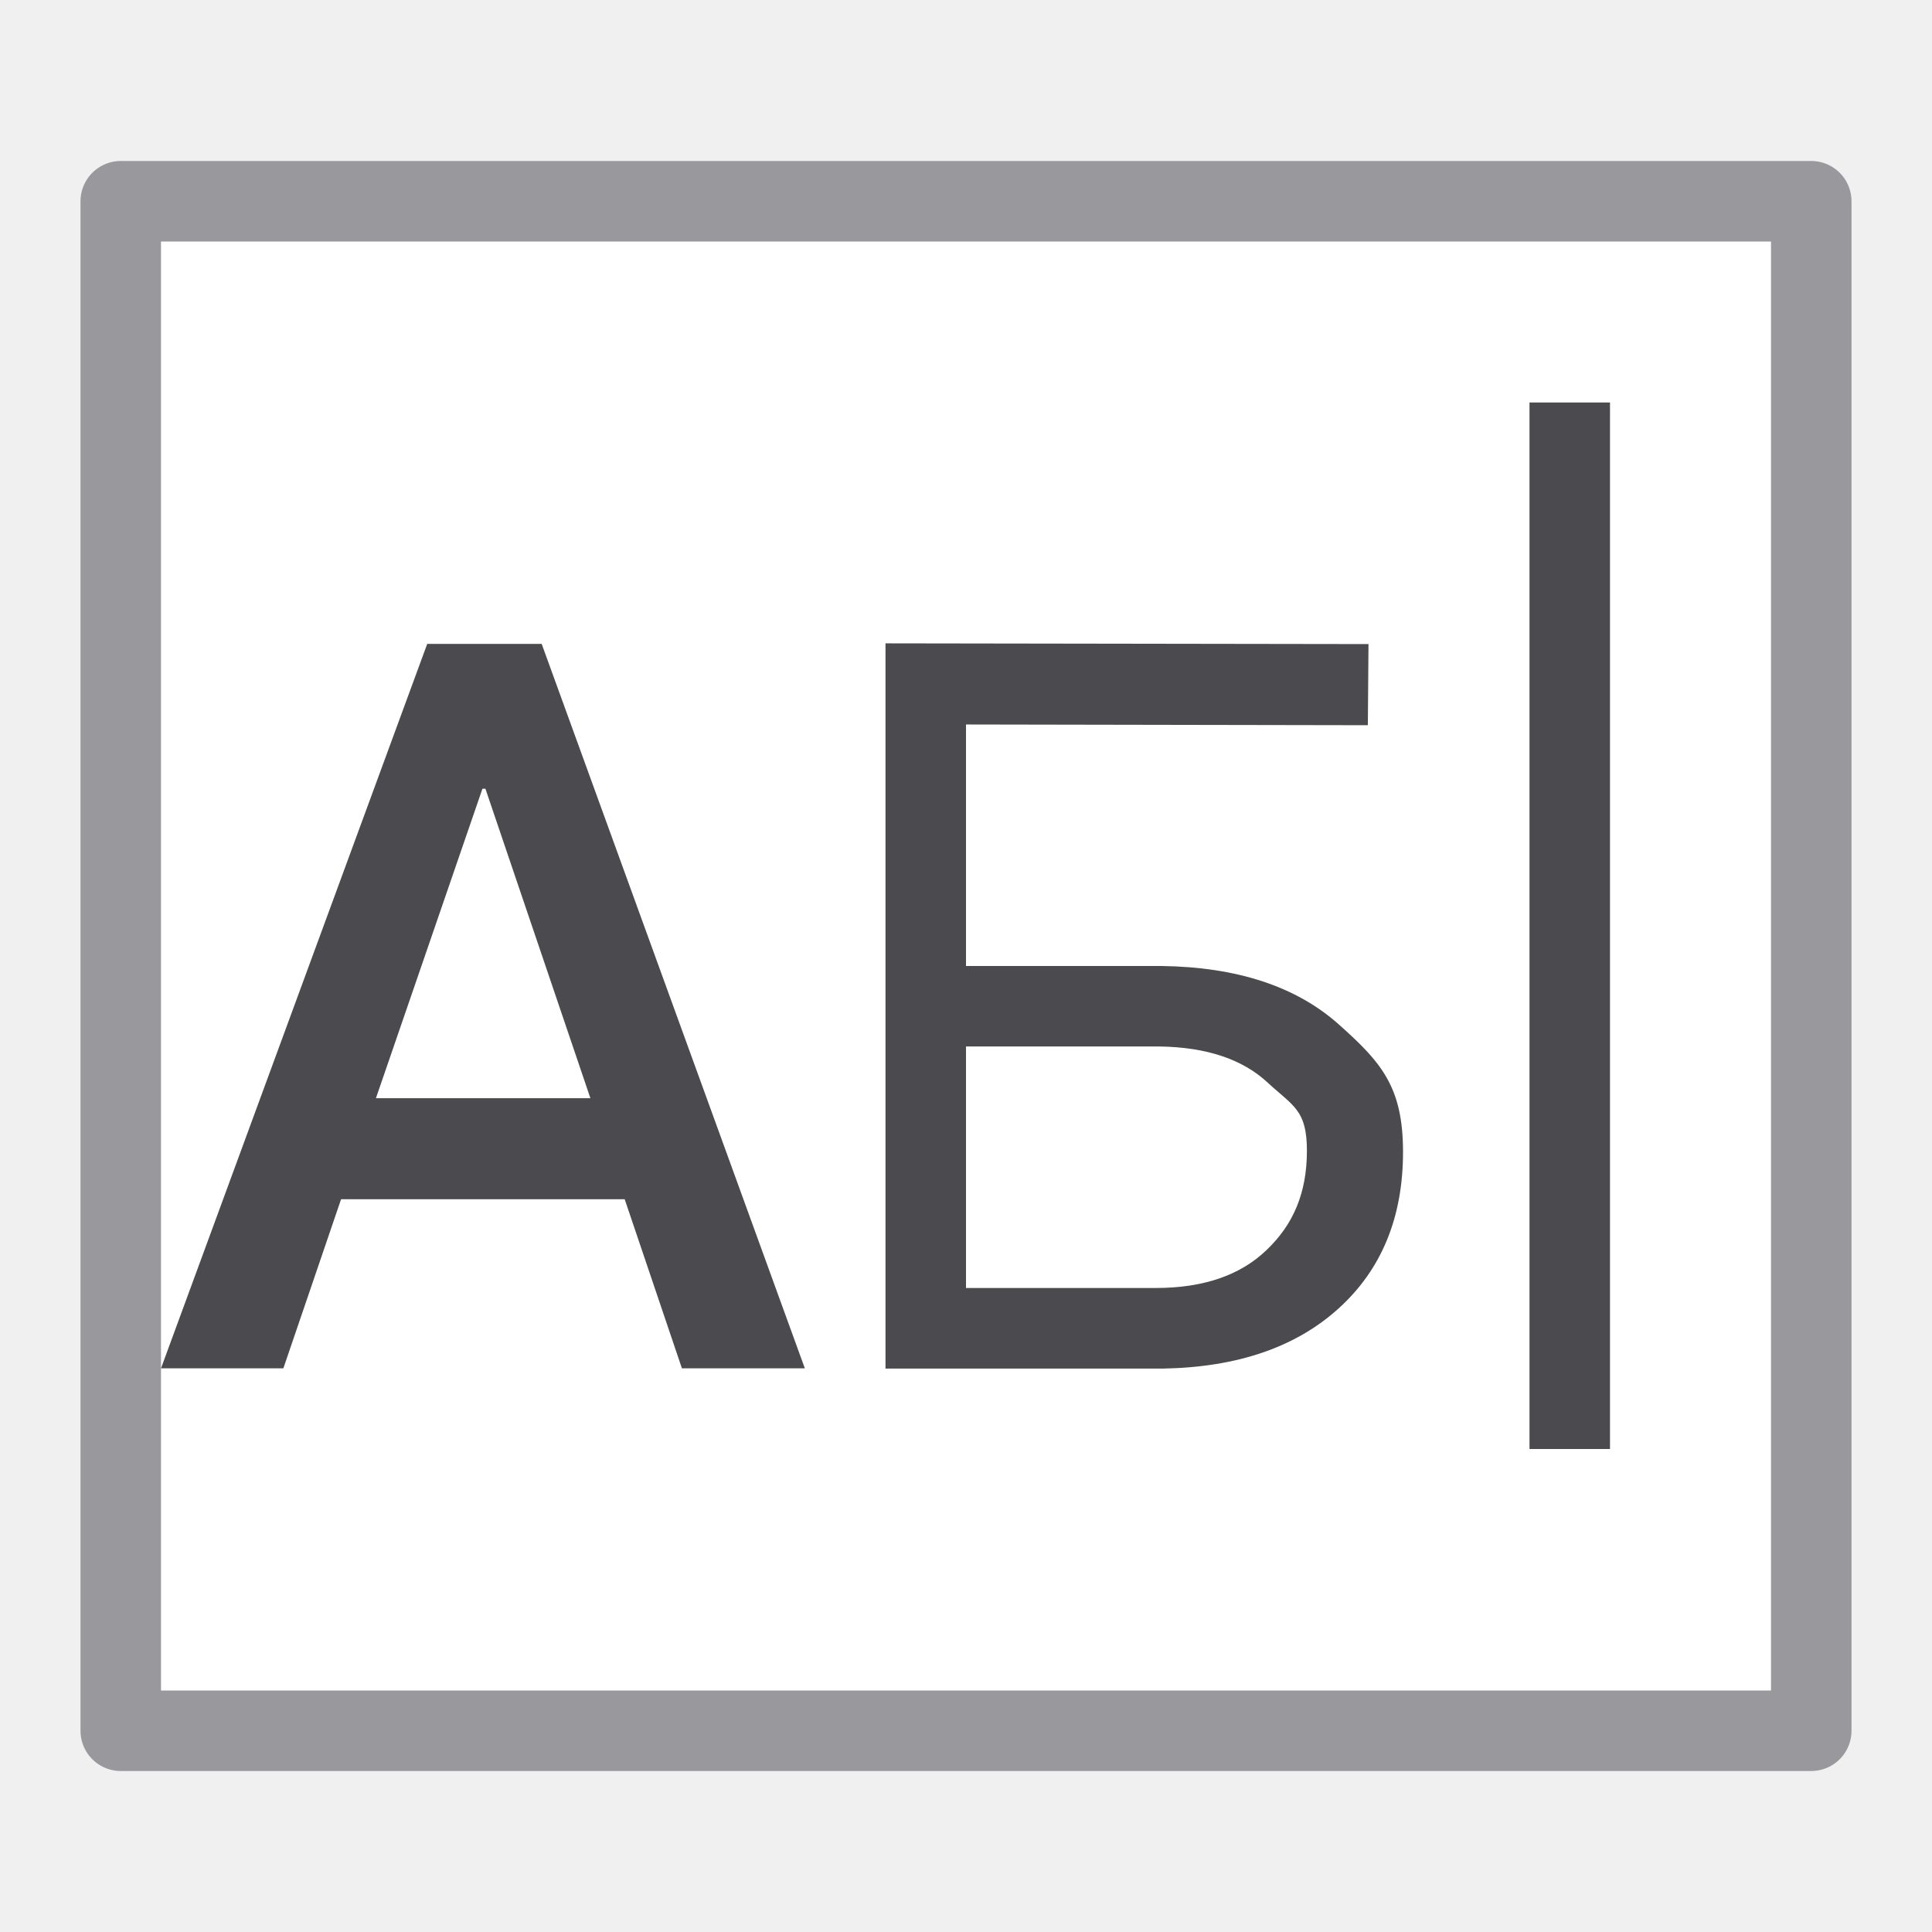
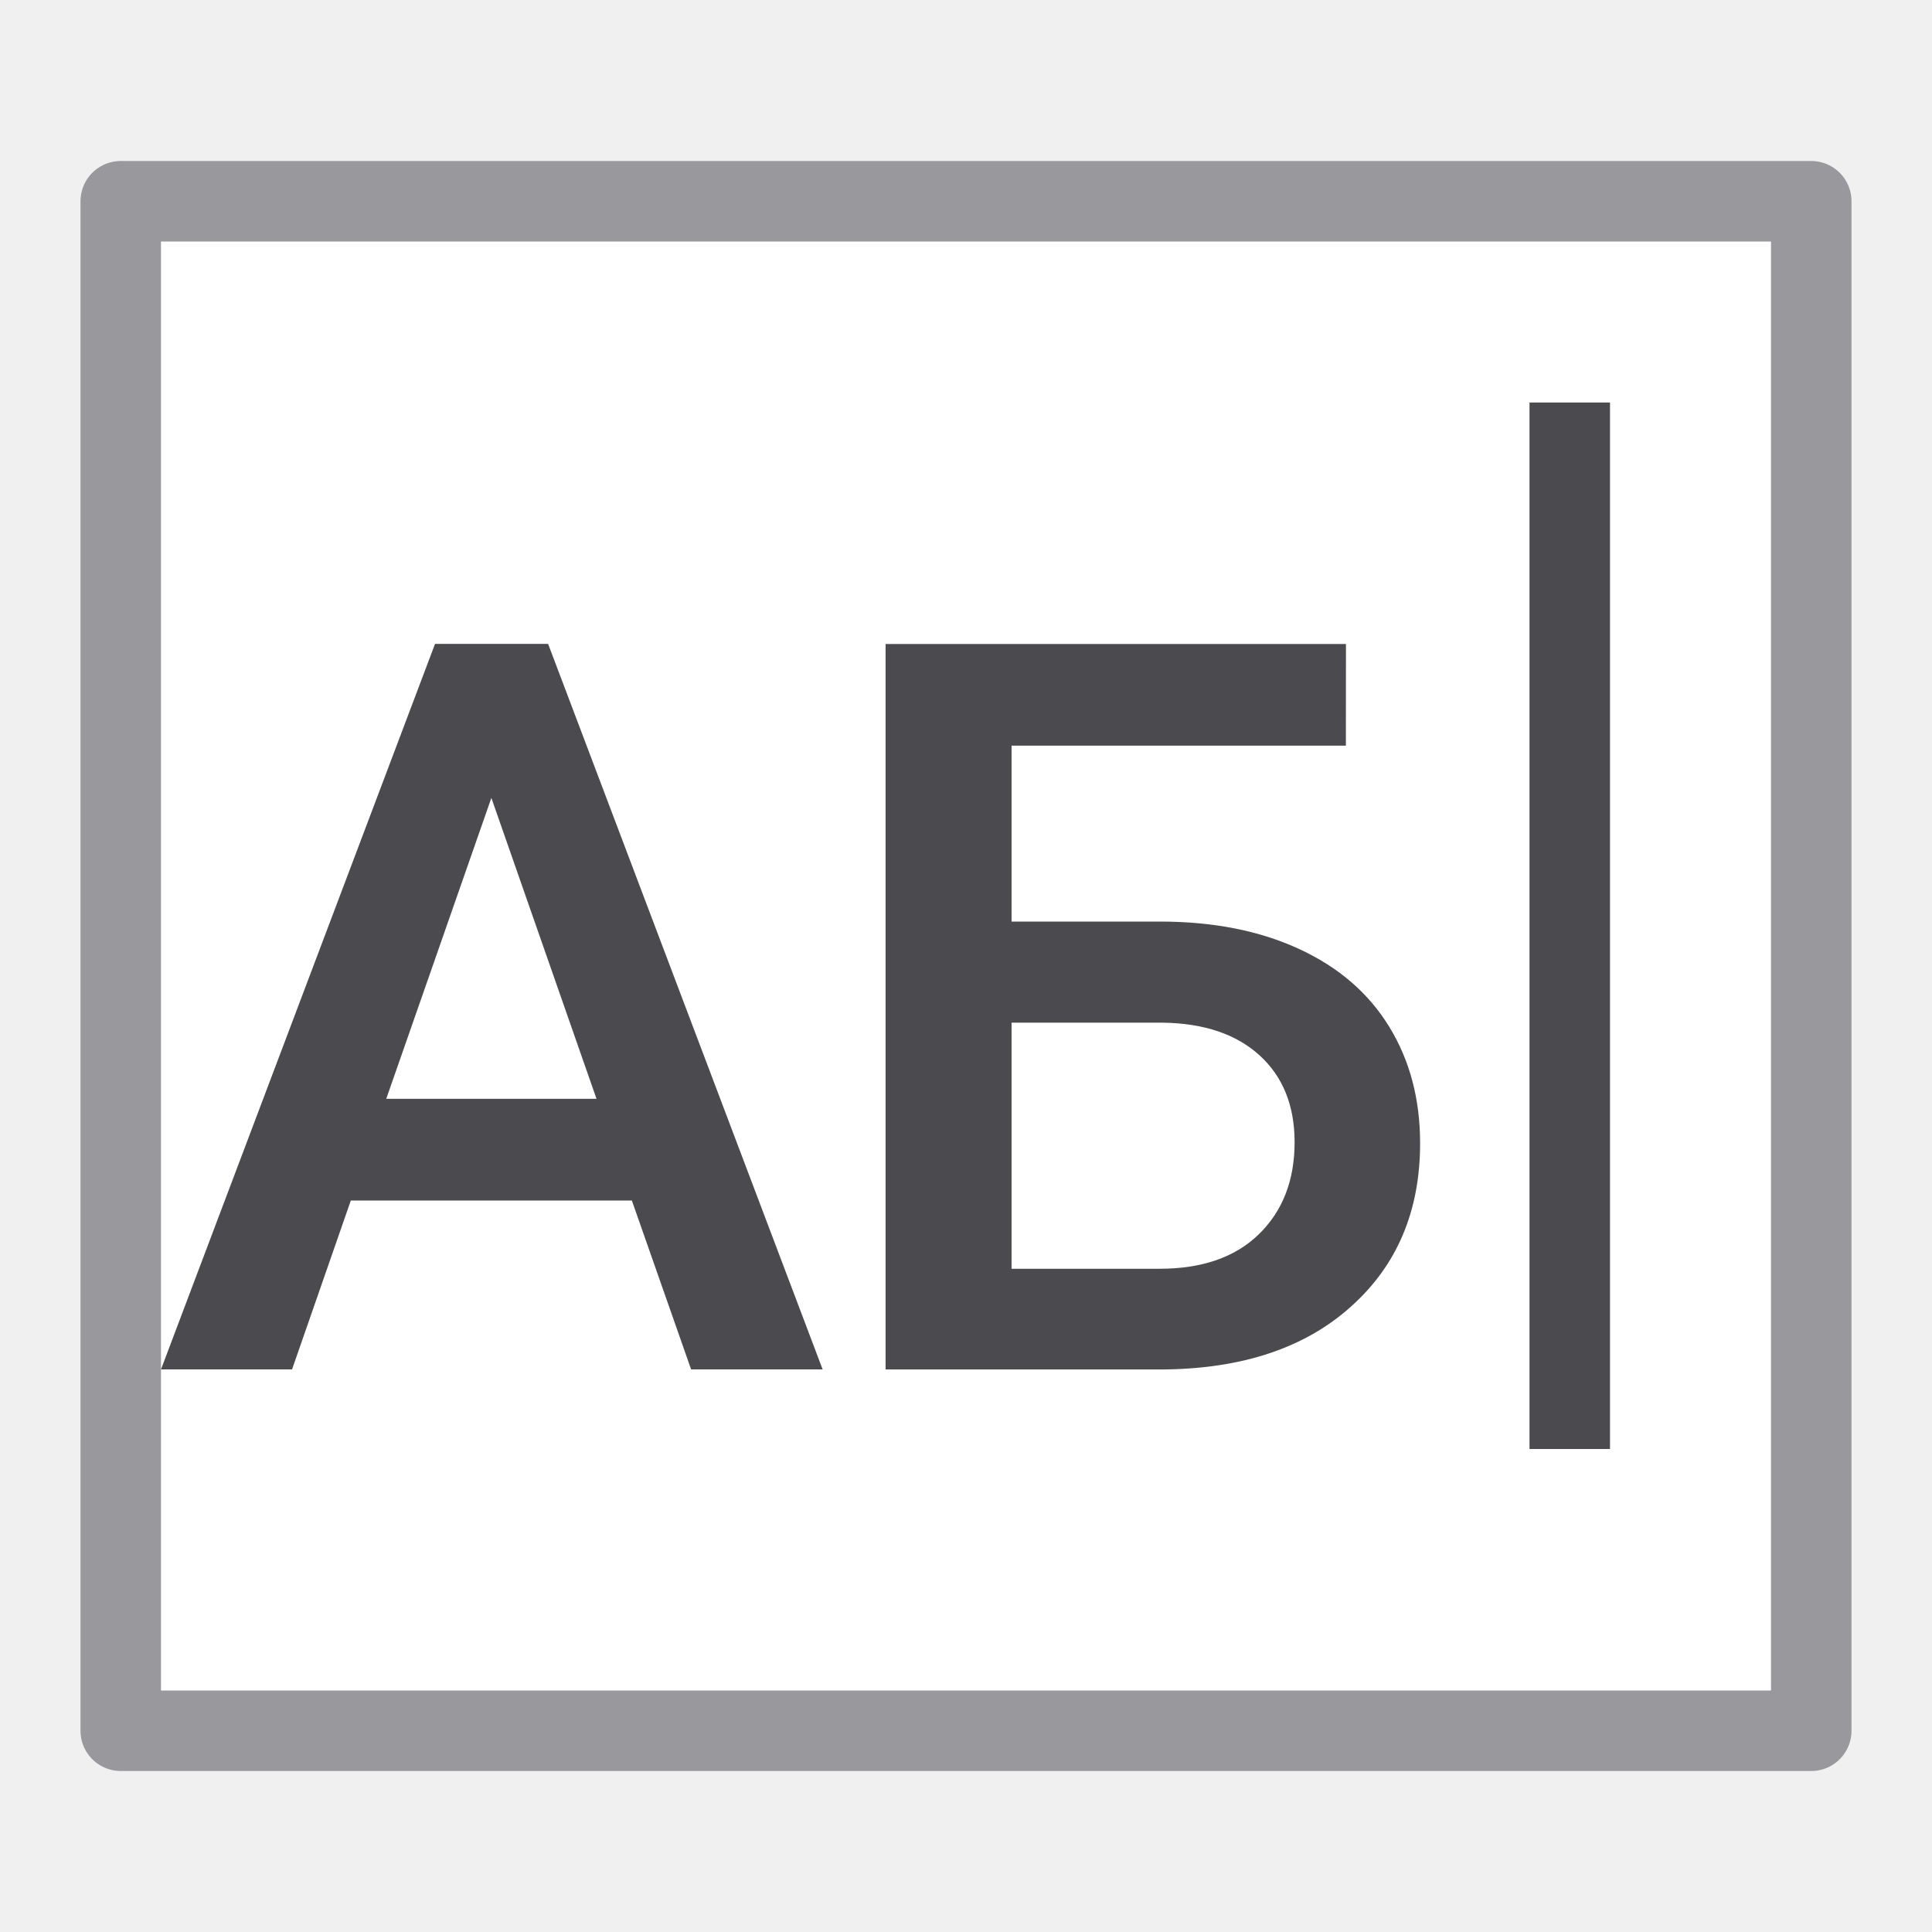
<svg xmlns="http://www.w3.org/2000/svg" viewBox="0 0 24 24">
  <path d="m1.5 2.5h21v19h-21z" fill="#fff" stroke="#98989d" stroke-linecap="round" stroke-linejoin="round" />
  <g fill="#4b4b4f">
-     <g>
-       <path d="m7.76 14.897h-3.523l-.717 2.101h-1.52l3.307-8.999h1.422l3.269 8.999h-1.527zm-3.09-1.255h2.664l-1.304-3.844h-.037z" />
-       <path d="m19 5h1v13h-1z" />
-     </g>
-     <path d="m8.746 9.022-4.992-.009v3h2.426c.94.012 1.675.254 2.203.724.528.47.8.776.8 1.585 0 .813-.266 1.46-.798 1.943-.532.483-1.258.732-2.178.749h-3.453v-9.009l6 .009zm-4.992 3.991v3h2.358c.59 0 1.048-.157 1.374-.47.33-.313.503-.706.503-1.234 0-.507-.167-.552-.484-.844-.313-.293-.761-.443-1.343-.452z" transform="translate(8.245919 -.013119)" />
+     <path d="m19 5h1v13h-1z" />
+     <path d="m7.849 14.913h-3.491l-.73 2.098h-1.628l3.404-9.012h1.405l3.41 9.012h-1.634zm-3.051-1.263h2.612l-1.306-3.738z" />
+     <path d="m16.719 9.263h-4.153v2.185h1.844q.99 0 1.727.34.737.34 1.12.966.384.625.384 1.448 0 1.263-.86 2.03-.854.767-2.333.78h-3.447v-9.012h5.719zm-4.153 3.441v3.057h1.838q.792 0 1.232-.427.446-.433.446-1.145 0-.681-.433-1.077-.433-.396-1.201-.408z" />
  </g>
</svg>
